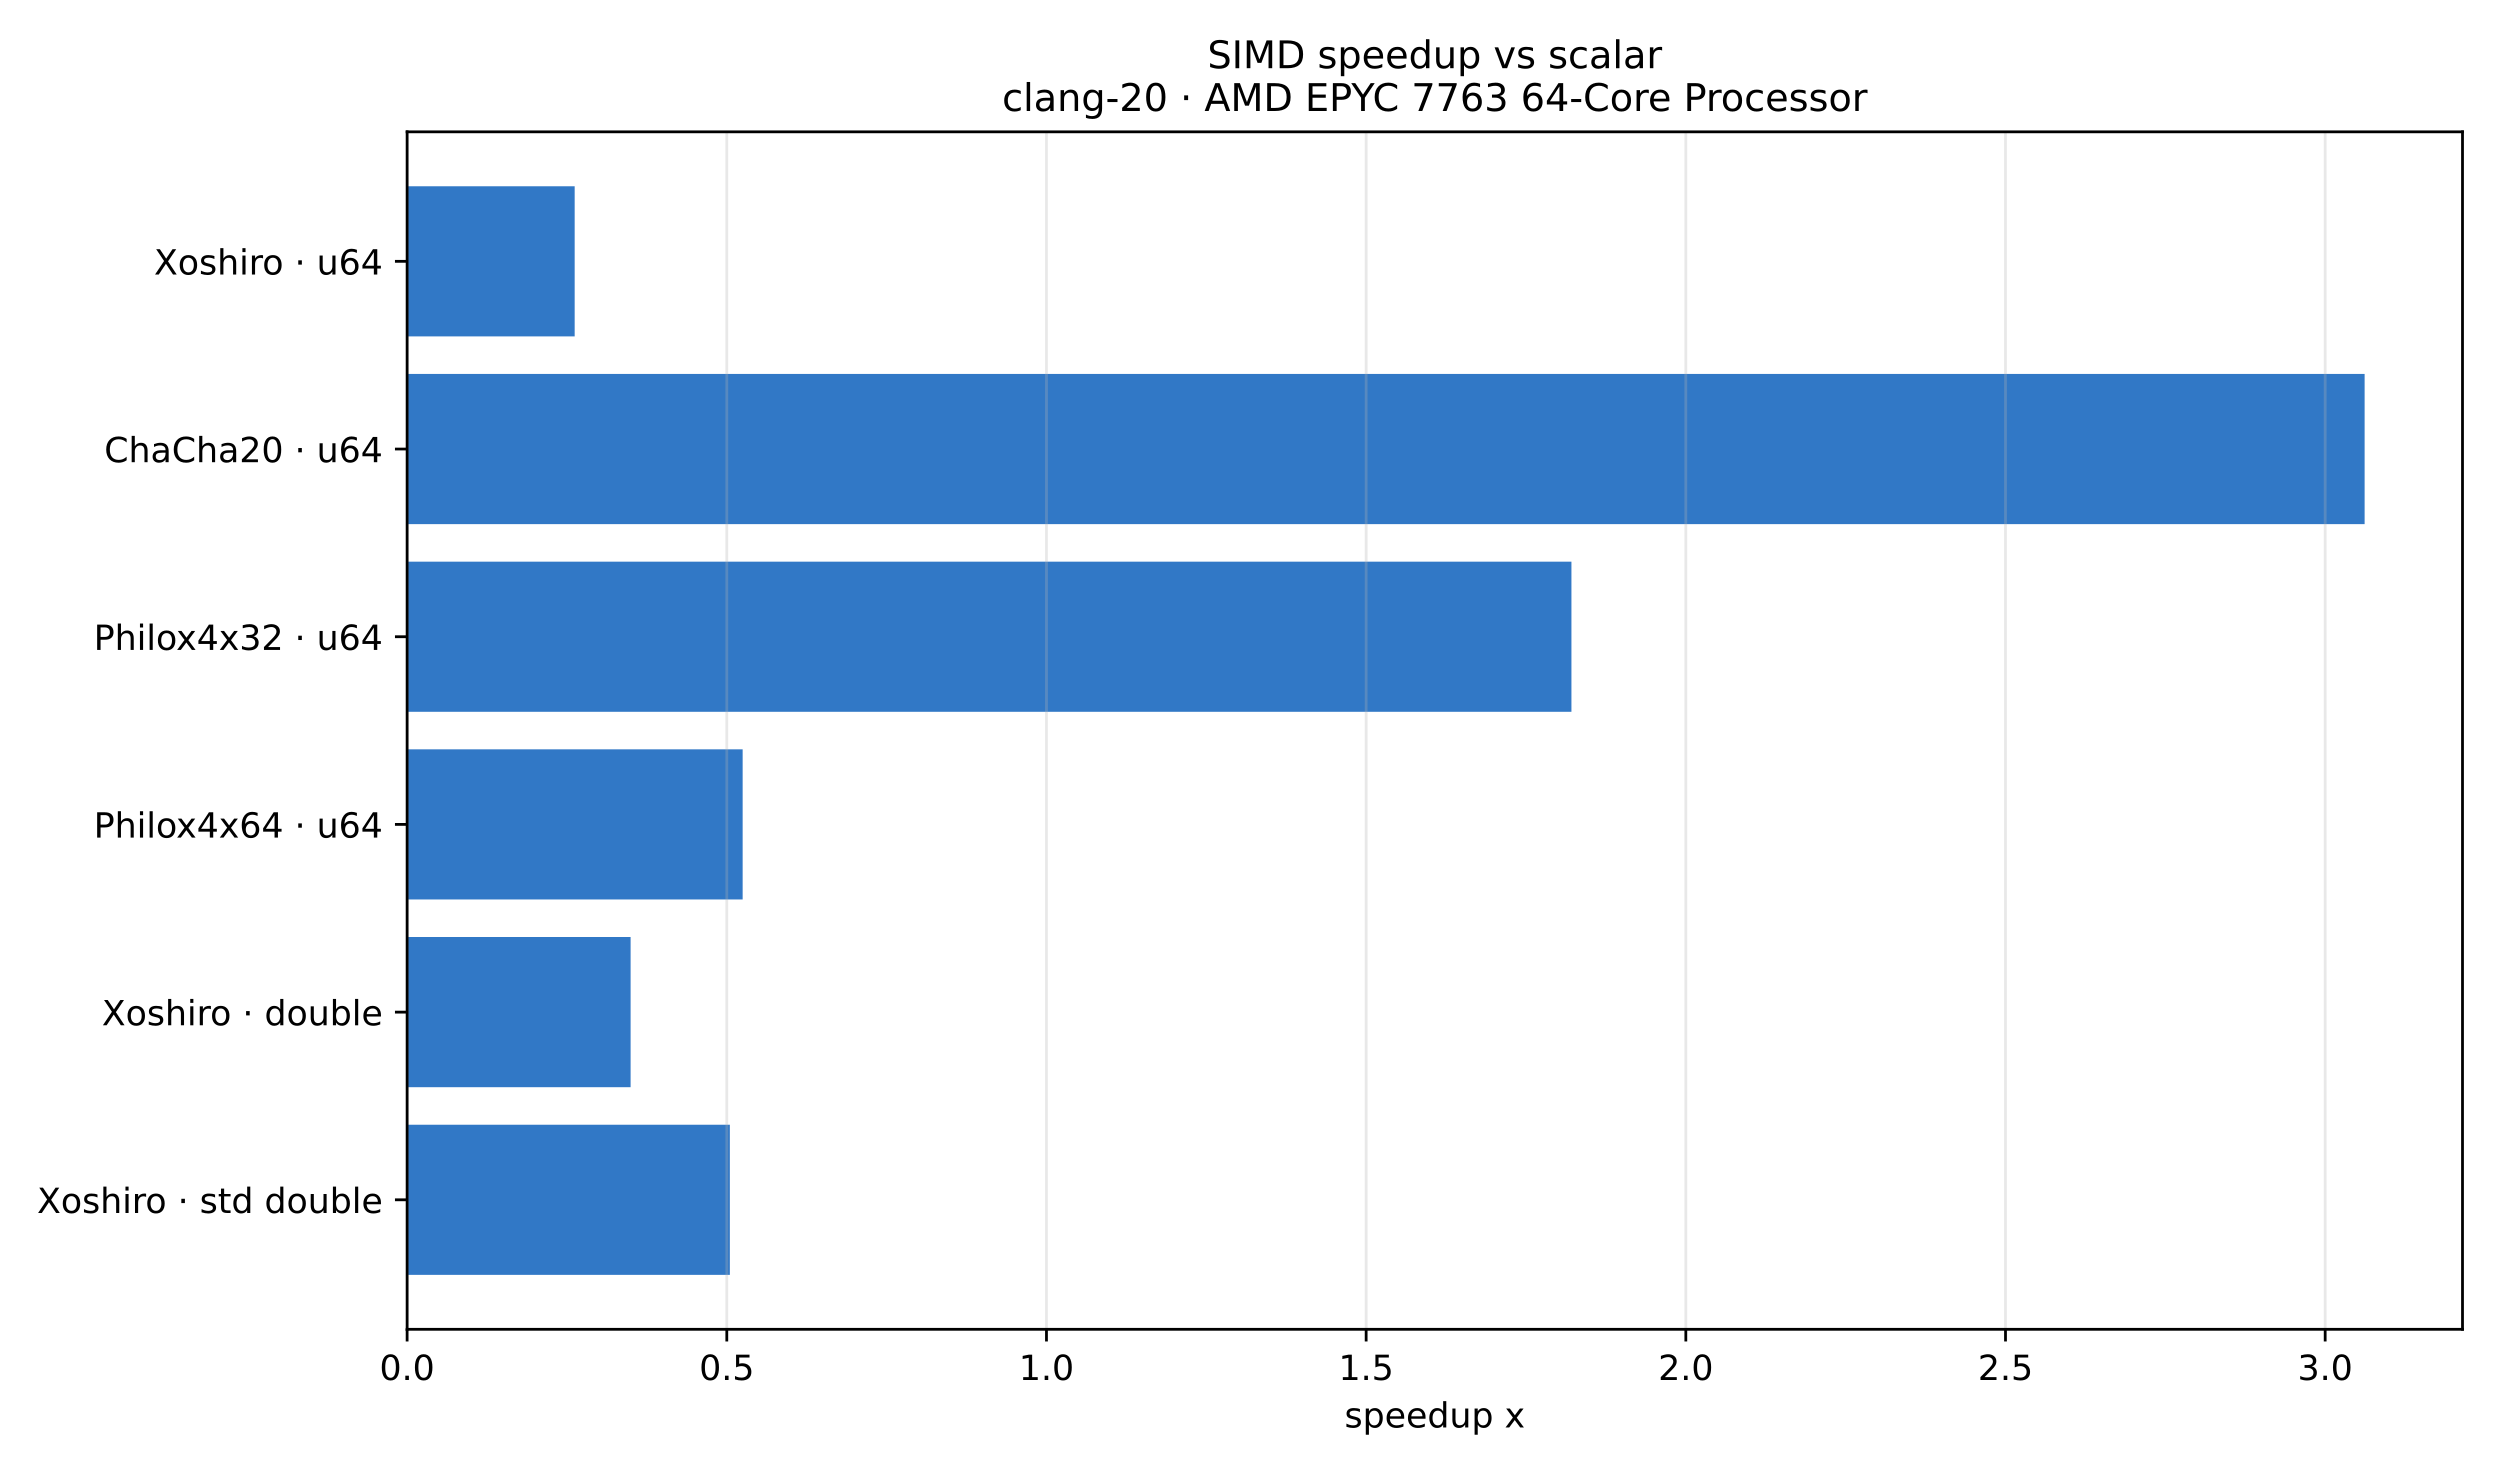
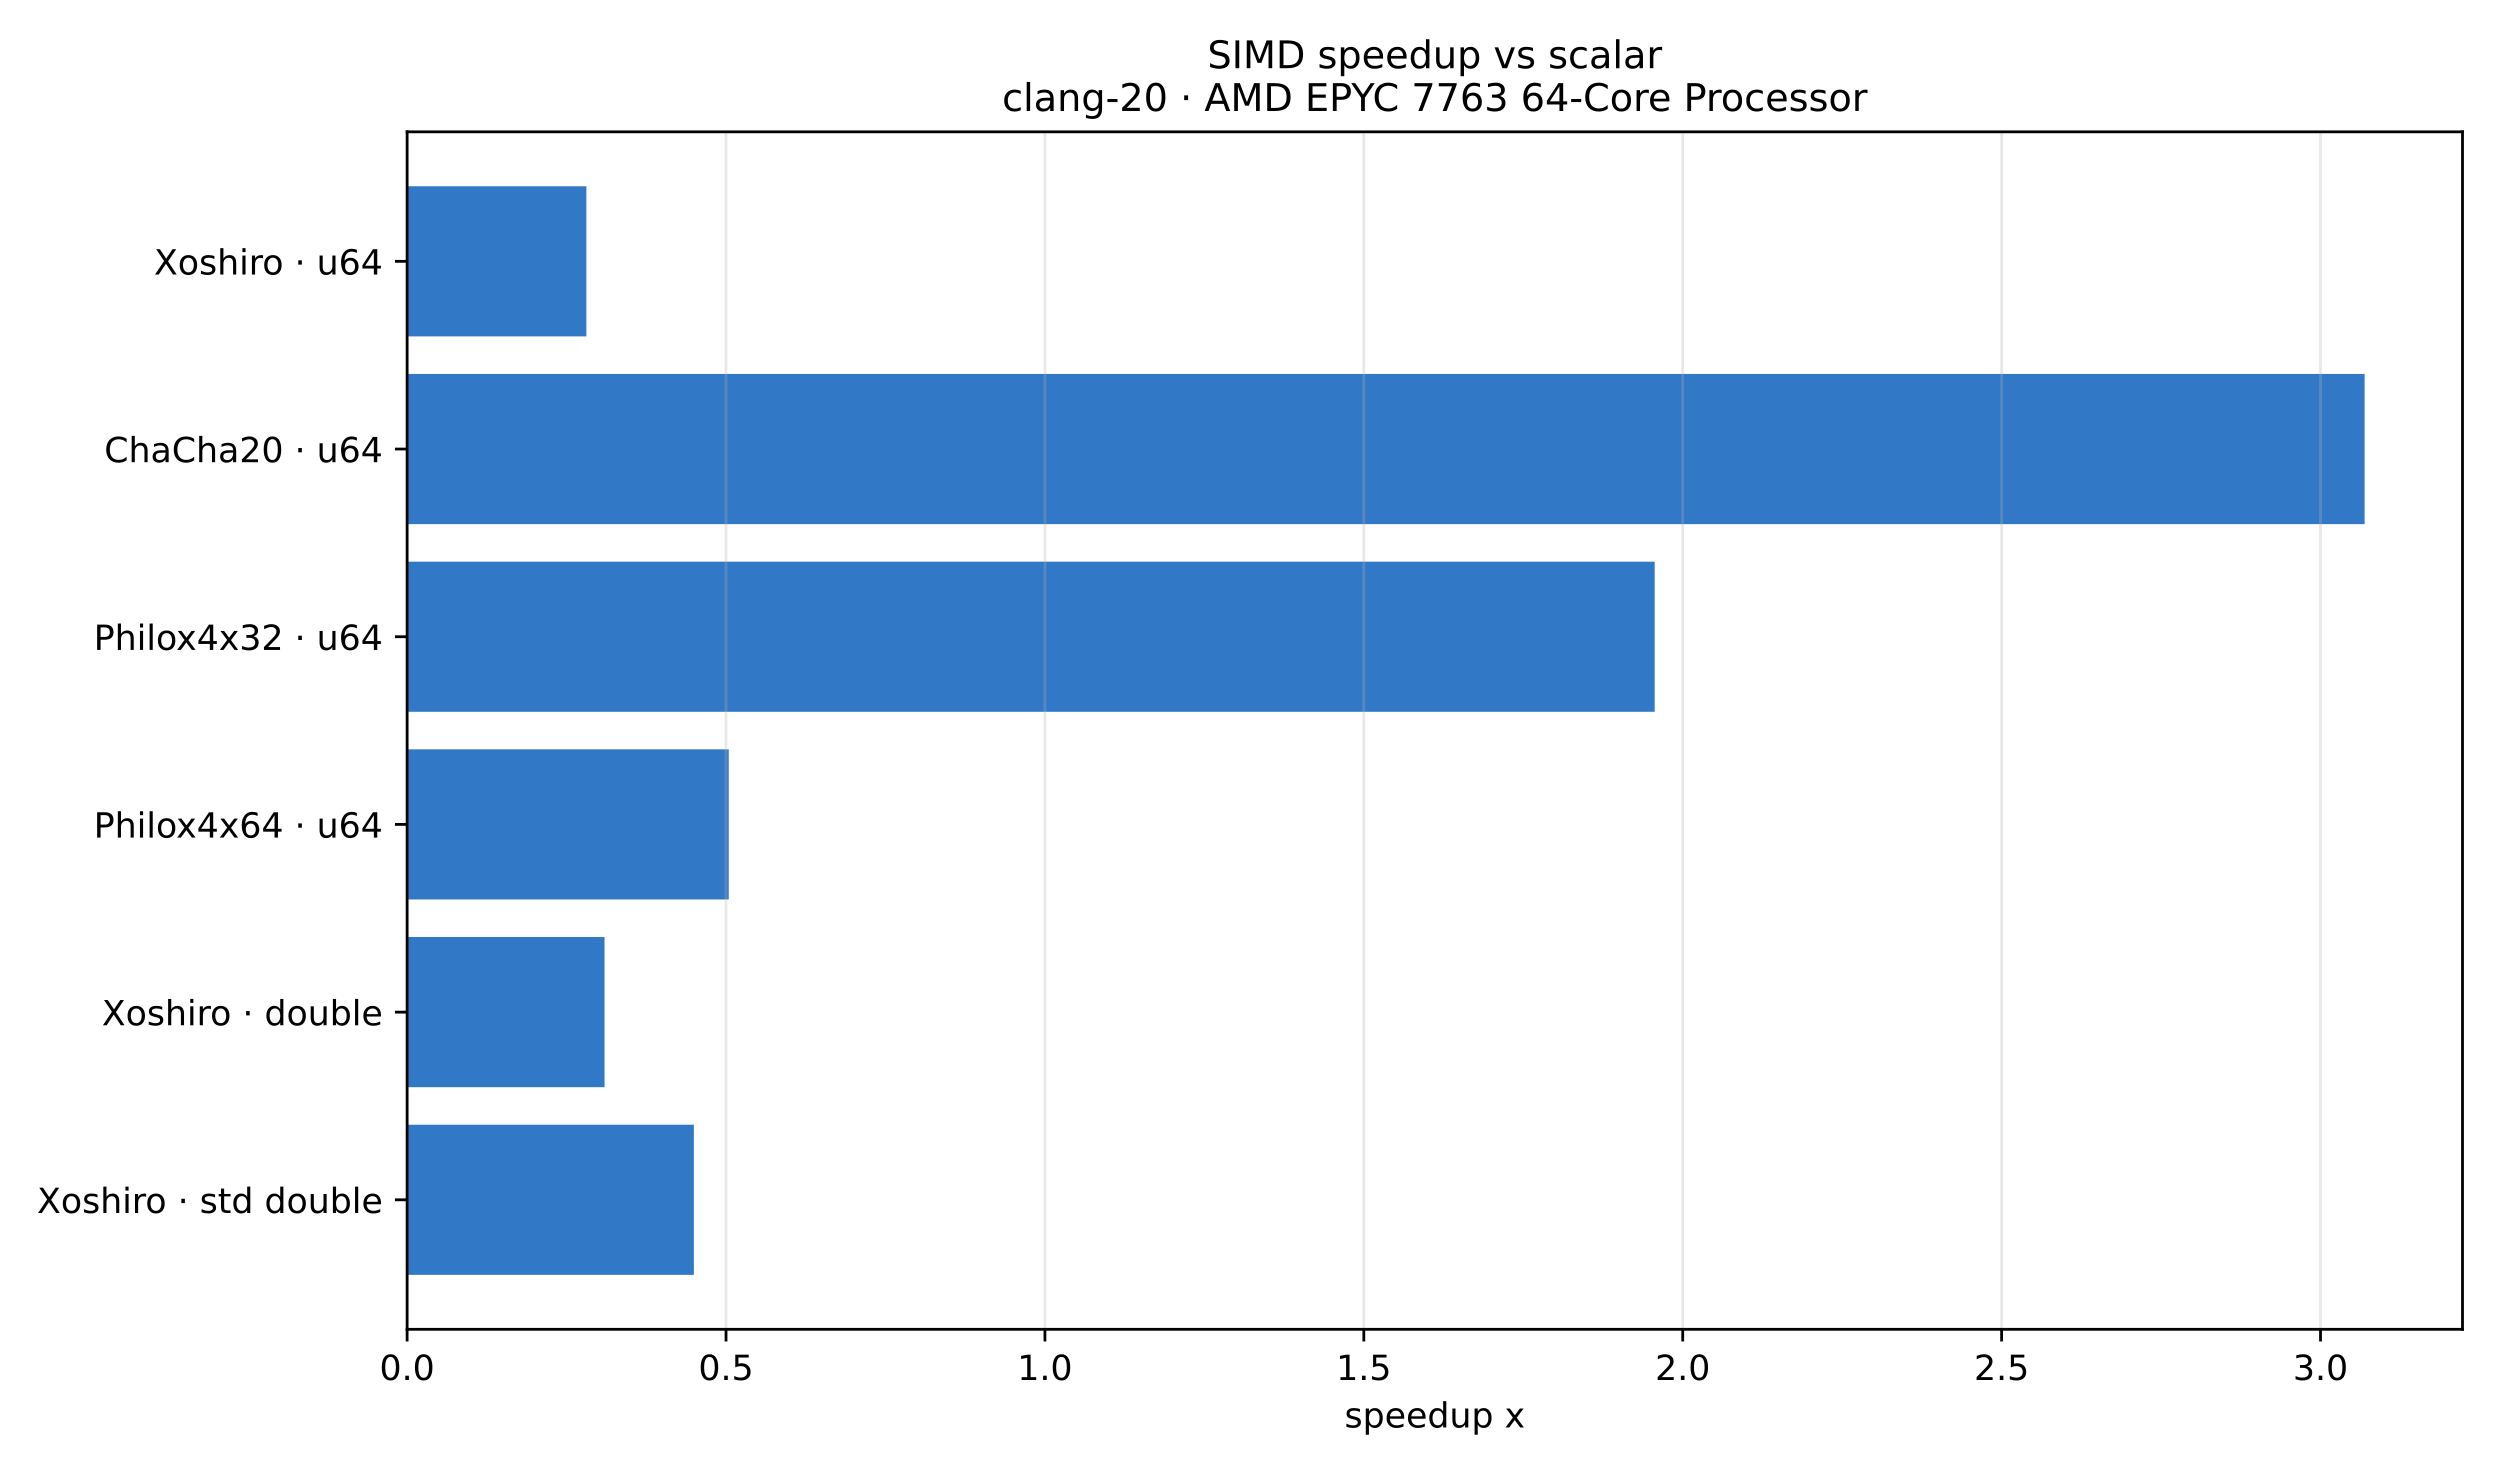
<svg xmlns="http://www.w3.org/2000/svg" xmlns:xlink="http://www.w3.org/1999/xlink" width="720pt" height="424.8pt" viewBox="0 0 720 424.8" version="1.1">
  <defs>
    <style type="text/css">*{stroke-linejoin: round; stroke-linecap: butt}</style>
  </defs>
  <g id="figure_1">
    <g id="patch_1">
      <path d="M 0 424.8  L 720 424.8  L 720 0  L 0 0  z " style="fill: #ffffff" />
    </g>
    <g id="axes_1">
      <g id="patch_2">
        <path d="M 117.25 382.84  L 709.2 382.84  L 709.2 37.968  L 117.25 37.968  z " style="fill: #ffffff" />
      </g>
      <g id="patch_3">
-         <path d="M 117.25 53.644  L 165.506 53.644  L 165.506 96.888  L 117.25 96.888  z " clip-path="url(#p2ad6f266e6)" style="fill: #3178c6" />
+         <path d="M 117.25 53.644  L 168.875 53.644  L 168.875 96.888  L 117.25 96.888  z " clip-path="url(#p53e9309864)" style="fill: #3178c6" />
      </g>
      <g id="patch_4">
-         <path d="M 117.25 107.699  L 681.012 107.699  L 681.012 150.943  L 117.25 150.943  z " clip-path="url(#p2ad6f266e6)" style="fill: #3178c6" />
+         <path d="M 117.25 107.699  L 681.012 107.699  L 681.012 150.943  L 117.25 150.943  z " clip-path="url(#p53e9309864)" style="fill: #3178c6" />
      </g>
      <g id="patch_5">
-         <path d="M 117.25 161.754  L 452.573 161.754  L 452.573 204.998  L 117.25 204.998  z " clip-path="url(#p2ad6f266e6)" style="fill: #3178c6" />
+         <path d="M 117.25 161.754  L 476.555 161.754  L 476.555 204.998  L 117.25 204.998  z " clip-path="url(#p53e9309864)" style="fill: #3178c6" />
      </g>
      <g id="patch_6">
-         <path d="M 117.25 215.81  L 213.884 215.81  L 213.884 259.054  L 117.25 259.054  z " clip-path="url(#p2ad6f266e6)" style="fill: #3178c6" />
+         <path d="M 117.25 215.81  L 209.879 215.81  L 209.879 259.054  L 117.25 259.054  z " clip-path="url(#p53e9309864)" style="fill: #3178c6" />
      </g>
      <g id="patch_7">
-         <path d="M 117.25 269.865  L 181.614 269.865  L 181.614 313.109  L 117.25 313.109  z " clip-path="url(#p2ad6f266e6)" style="fill: #3178c6" />
+         <path d="M 117.25 269.865  L 174.109 269.865  L 174.109 313.109  L 117.25 313.109  z " clip-path="url(#p53e9309864)" style="fill: #3178c6" />
      </g>
      <g id="patch_8">
-         <path d="M 117.25 323.92  L 210.195 323.92  L 210.195 367.164  L 117.25 367.164  z " clip-path="url(#p2ad6f266e6)" style="fill: #3178c6" />
+         <path d="M 117.25 323.92  L 199.832 323.92  L 199.832 367.164  L 117.25 367.164  z " clip-path="url(#p53e9309864)" style="fill: #3178c6" />
      </g>
      <g id="matplotlib.axis_1">
        <g id="xtick_1">
          <g id="line2d_1">
-             <path d="M 117.25 382.84  L 117.25 37.968  " clip-path="url(#p2ad6f266e6)" style="fill: none; stroke: #b0b0b0; stroke-opacity: 0.3; stroke-width: 0.8; stroke-linecap: square" />
+             <path d="M 117.25 382.84  L 117.25 37.968  " clip-path="url(#p53e9309864)" style="fill: none; stroke: #b0b0b0; stroke-opacity: 0.3; stroke-width: 0.8; stroke-linecap: square" />
          </g>
          <g id="line2d_2">
            <defs>
-               <path id="m7153a128e6" d="M 0 0  L 0 3.5  " style="stroke: #000000; stroke-width: 0.8" />
+               <path id="mae742edf0b" d="M 0 0  L 0 3.5  " style="stroke: #000000; stroke-width: 0.8" />
            </defs>
            <g>
-               <use xlink:href="#m7153a128e6" x="117.25" y="382.84" style="stroke: #000000; stroke-width: 0.8" />
+               <use xlink:href="#mae742edf0b" x="117.25" y="382.84" style="stroke: #000000; stroke-width: 0.8" />
            </g>
          </g>
          <g id="text_1">
            <g transform="translate(109.2984 397.4384) scale(0.1 -0.1)">
              <defs>
                <path id="DejaVuSans-30" d="M 2034 4250  Q 1547 4250 1301 3770  Q 1056 3291 1056 2328  Q 1056 1369 1301 889  Q 1547 409 2034 409  Q 2525 409 2770 889  Q 3016 1369 3016 2328  Q 3016 3291 2770 3770  Q 2525 4250 2034 4250  z M 2034 4750  Q 2819 4750 3233 4129  Q 3647 3509 3647 2328  Q 3647 1150 3233 529  Q 2819 -91 2034 -91  Q 1250 -91 836 529  Q 422 1150 422 2328  Q 422 3509 836 4129  Q 1250 4750 2034 4750  z " transform="scale(0.015625)" />
                <path id="DejaVuSans-2e" d="M 684 794  L 1344 794  L 1344 0  L 684 0  L 684 794  z " transform="scale(0.015625)" />
              </defs>
              <use xlink:href="#DejaVuSans-30" />
              <use xlink:href="#DejaVuSans-2e" transform="translate(63.62305 0)" />
              <use xlink:href="#DejaVuSans-30" transform="translate(95.41016 0)" />
            </g>
          </g>
        </g>
        <g id="xtick_2">
          <g id="line2d_3">
-             <path d="M 209.317 382.84  L 209.317 37.968  " clip-path="url(#p2ad6f266e6)" style="fill: none; stroke: #b0b0b0; stroke-opacity: 0.3; stroke-width: 0.8; stroke-linecap: square" />
+             <path d="M 209.093 382.84  L 209.093 37.968  " clip-path="url(#p53e9309864)" style="fill: none; stroke: #b0b0b0; stroke-opacity: 0.3; stroke-width: 0.8; stroke-linecap: square" />
          </g>
          <g id="line2d_4">
            <g>
-               <use xlink:href="#m7153a128e6" x="209.317" y="382.84" style="stroke: #000000; stroke-width: 0.8" />
+               <use xlink:href="#mae742edf0b" x="209.093" y="382.84" style="stroke: #000000; stroke-width: 0.8" />
            </g>
          </g>
          <g id="text_2">
-             <g transform="translate(201.365 397.4384) scale(0.1 -0.1)">
+             <g transform="translate(201.1417 397.4384) scale(0.1 -0.1)">
              <defs>
                <path id="DejaVuSans-35" d="M 691 4666  L 3169 4666  L 3169 4134  L 1269 4134  L 1269 2991  Q 1406 3038 1543 3061  Q 1681 3084 1819 3084  Q 2600 3084 3056 2656  Q 3513 2228 3513 1497  Q 3513 744 3044 326  Q 2575 -91 1722 -91  Q 1428 -91 1123 -41  Q 819 9 494 109  L 494 744  Q 775 591 1075 516  Q 1375 441 1709 441  Q 2250 441 2565 725  Q 2881 1009 2881 1497  Q 2881 1984 2565 2268  Q 2250 2553 1709 2553  Q 1456 2553 1204 2497  Q 953 2441 691 2322  L 691 4666  z " transform="scale(0.015625)" />
              </defs>
              <use xlink:href="#DejaVuSans-30" />
              <use xlink:href="#DejaVuSans-2e" transform="translate(63.62305 0)" />
              <use xlink:href="#DejaVuSans-35" transform="translate(95.41016 0)" />
            </g>
          </g>
        </g>
        <g id="xtick_3">
          <g id="line2d_5">
-             <path d="M 301.383 382.84  L 301.383 37.968  " clip-path="url(#p2ad6f266e6)" style="fill: none; stroke: #b0b0b0; stroke-opacity: 0.3; stroke-width: 0.8; stroke-linecap: square" />
+             <path d="M 300.937 382.84  L 300.937 37.968  " clip-path="url(#p53e9309864)" style="fill: none; stroke: #b0b0b0; stroke-opacity: 0.3; stroke-width: 0.8; stroke-linecap: square" />
          </g>
          <g id="line2d_6">
            <g>
-               <use xlink:href="#m7153a128e6" x="301.383" y="382.84" style="stroke: #000000; stroke-width: 0.8" />
+               <use xlink:href="#mae742edf0b" x="300.937" y="382.84" style="stroke: #000000; stroke-width: 0.8" />
            </g>
          </g>
          <g id="text_3">
-             <g transform="translate(293.4316 397.4384) scale(0.1 -0.1)">
+             <g transform="translate(292.985 397.4384) scale(0.1 -0.1)">
              <defs>
                <path id="DejaVuSans-31" d="M 794 531  L 1825 531  L 1825 4091  L 703 3866  L 703 4441  L 1819 4666  L 2450 4666  L 2450 531  L 3481 531  L 3481 0  L 794 0  L 794 531  z " transform="scale(0.015625)" />
              </defs>
              <use xlink:href="#DejaVuSans-31" />
              <use xlink:href="#DejaVuSans-2e" transform="translate(63.62305 0)" />
              <use xlink:href="#DejaVuSans-30" transform="translate(95.41016 0)" />
            </g>
          </g>
        </g>
        <g id="xtick_4">
          <g id="line2d_7">
-             <path d="M 393.45 382.84  L 393.45 37.968  " clip-path="url(#p2ad6f266e6)" style="fill: none; stroke: #b0b0b0; stroke-opacity: 0.3; stroke-width: 0.8; stroke-linecap: square" />
+             <path d="M 392.78 382.84  L 392.78 37.968  " clip-path="url(#p53e9309864)" style="fill: none; stroke: #b0b0b0; stroke-opacity: 0.3; stroke-width: 0.8; stroke-linecap: square" />
          </g>
          <g id="line2d_8">
            <g>
-               <use xlink:href="#m7153a128e6" x="393.45" y="382.84" style="stroke: #000000; stroke-width: 0.8" />
+               <use xlink:href="#mae742edf0b" x="392.78" y="382.84" style="stroke: #000000; stroke-width: 0.8" />
            </g>
          </g>
          <g id="text_4">
-             <g transform="translate(385.4982 397.4384) scale(0.1 -0.1)">
+             <g transform="translate(384.8283 397.4384) scale(0.1 -0.1)">
              <use xlink:href="#DejaVuSans-31" />
              <use xlink:href="#DejaVuSans-2e" transform="translate(63.62305 0)" />
              <use xlink:href="#DejaVuSans-35" transform="translate(95.41016 0)" />
            </g>
          </g>
        </g>
        <g id="xtick_5">
          <g id="line2d_9">
-             <path d="M 485.516 382.84  L 485.516 37.968  " clip-path="url(#p2ad6f266e6)" style="fill: none; stroke: #b0b0b0; stroke-opacity: 0.3; stroke-width: 0.8; stroke-linecap: square" />
+             <path d="M 484.623 382.84  L 484.623 37.968  " clip-path="url(#p53e9309864)" style="fill: none; stroke: #b0b0b0; stroke-opacity: 0.3; stroke-width: 0.8; stroke-linecap: square" />
          </g>
          <g id="line2d_10">
            <g>
-               <use xlink:href="#m7153a128e6" x="485.516" y="382.84" style="stroke: #000000; stroke-width: 0.8" />
+               <use xlink:href="#mae742edf0b" x="484.623" y="382.84" style="stroke: #000000; stroke-width: 0.8" />
            </g>
          </g>
          <g id="text_5">
-             <g transform="translate(477.5648 397.4384) scale(0.1 -0.1)">
+             <g transform="translate(476.6716 397.4384) scale(0.1 -0.1)">
              <defs>
                <path id="DejaVuSans-32" d="M 1228 531  L 3431 531  L 3431 0  L 469 0  L 469 531  Q 828 903 1448 1529  Q 2069 2156 2228 2338  Q 2531 2678 2651 2914  Q 2772 3150 2772 3378  Q 2772 3750 2511 3984  Q 2250 4219 1831 4219  Q 1534 4219 1204 4116  Q 875 4013 500 3803  L 500 4441  Q 881 4594 1212 4672  Q 1544 4750 1819 4750  Q 2544 4750 2975 4387  Q 3406 4025 3406 3419  Q 3406 3131 3298 2873  Q 3191 2616 2906 2266  Q 2828 2175 2409 1742  Q 1991 1309 1228 531  z " transform="scale(0.015625)" />
              </defs>
              <use xlink:href="#DejaVuSans-32" />
              <use xlink:href="#DejaVuSans-2e" transform="translate(63.62305 0)" />
              <use xlink:href="#DejaVuSans-30" transform="translate(95.41016 0)" />
            </g>
          </g>
        </g>
        <g id="xtick_6">
          <g id="line2d_11">
-             <path d="M 577.583 382.84  L 577.583 37.968  " clip-path="url(#p2ad6f266e6)" style="fill: none; stroke: #b0b0b0; stroke-opacity: 0.3; stroke-width: 0.8; stroke-linecap: square" />
+             <path d="M 576.466 382.84  L 576.466 37.968  " clip-path="url(#p53e9309864)" style="fill: none; stroke: #b0b0b0; stroke-opacity: 0.3; stroke-width: 0.8; stroke-linecap: square" />
          </g>
          <g id="line2d_12">
            <g>
-               <use xlink:href="#m7153a128e6" x="577.583" y="382.84" style="stroke: #000000; stroke-width: 0.8" />
+               <use xlink:href="#mae742edf0b" x="576.466" y="382.84" style="stroke: #000000; stroke-width: 0.8" />
            </g>
          </g>
          <g id="text_6">
-             <g transform="translate(569.6314 397.4384) scale(0.1 -0.1)">
+             <g transform="translate(568.5149 397.4384) scale(0.1 -0.1)">
              <use xlink:href="#DejaVuSans-32" />
              <use xlink:href="#DejaVuSans-2e" transform="translate(63.62305 0)" />
              <use xlink:href="#DejaVuSans-35" transform="translate(95.41016 0)" />
            </g>
          </g>
        </g>
        <g id="xtick_7">
          <g id="line2d_13">
-             <path d="M 669.65 382.84  L 669.65 37.968  " clip-path="url(#p2ad6f266e6)" style="fill: none; stroke: #b0b0b0; stroke-opacity: 0.3; stroke-width: 0.8; stroke-linecap: square" />
+             <path d="M 668.31 382.84  L 668.31 37.968  " clip-path="url(#p53e9309864)" style="fill: none; stroke: #b0b0b0; stroke-opacity: 0.3; stroke-width: 0.8; stroke-linecap: square" />
          </g>
          <g id="line2d_14">
            <g>
-               <use xlink:href="#m7153a128e6" x="669.65" y="382.84" style="stroke: #000000; stroke-width: 0.8" />
+               <use xlink:href="#mae742edf0b" x="668.31" y="382.84" style="stroke: #000000; stroke-width: 0.8" />
            </g>
          </g>
          <g id="text_7">
-             <g transform="translate(661.6979 397.4384) scale(0.1 -0.1)">
+             <g transform="translate(660.3581 397.4384) scale(0.1 -0.1)">
              <defs>
                <path id="DejaVuSans-33" d="M 2597 2516  Q 3050 2419 3304 2112  Q 3559 1806 3559 1356  Q 3559 666 3084 287  Q 2609 -91 1734 -91  Q 1441 -91 1130 -33  Q 819 25 488 141  L 488 750  Q 750 597 1062 519  Q 1375 441 1716 441  Q 2309 441 2620 675  Q 2931 909 2931 1356  Q 2931 1769 2642 2001  Q 2353 2234 1838 2234  L 1294 2234  L 1294 2753  L 1863 2753  Q 2328 2753 2575 2939  Q 2822 3125 2822 3475  Q 2822 3834 2567 4026  Q 2313 4219 1838 4219  Q 1578 4219 1281 4162  Q 984 4106 628 3988  L 628 4550  Q 988 4650 1302 4700  Q 1616 4750 1894 4750  Q 2613 4750 3031 4423  Q 3450 4097 3450 3541  Q 3450 3153 3228 2886  Q 3006 2619 2597 2516  z " transform="scale(0.015625)" />
              </defs>
              <use xlink:href="#DejaVuSans-33" />
              <use xlink:href="#DejaVuSans-2e" transform="translate(63.62305 0)" />
              <use xlink:href="#DejaVuSans-30" transform="translate(95.41016 0)" />
            </g>
          </g>
        </g>
        <g id="text_8">
          <g transform="translate(387.2273 411.1166) scale(0.1 -0.1)">
            <defs>
              <path id="DejaVuSans-73" d="M 2834 3397  L 2834 2853  Q 2591 2978 2328 3040  Q 2066 3103 1784 3103  Q 1356 3103 1142 2972  Q 928 2841 928 2578  Q 928 2378 1081 2264  Q 1234 2150 1697 2047  L 1894 2003  Q 2506 1872 2764 1633  Q 3022 1394 3022 966  Q 3022 478 2636 193  Q 2250 -91 1575 -91  Q 1294 -91 989 -36  Q 684 19 347 128  L 347 722  Q 666 556 975 473  Q 1284 391 1588 391  Q 1994 391 2212 530  Q 2431 669 2431 922  Q 2431 1156 2273 1281  Q 2116 1406 1581 1522  L 1381 1569  Q 847 1681 609 1914  Q 372 2147 372 2553  Q 372 3047 722 3315  Q 1072 3584 1716 3584  Q 2034 3584 2315 3537  Q 2597 3491 2834 3397  z " transform="scale(0.015625)" />
              <path id="DejaVuSans-70" d="M 1159 525  L 1159 -1331  L 581 -1331  L 581 3500  L 1159 3500  L 1159 2969  Q 1341 3281 1617 3432  Q 1894 3584 2278 3584  Q 2916 3584 3314 3078  Q 3713 2572 3713 1747  Q 3713 922 3314 415  Q 2916 -91 2278 -91  Q 1894 -91 1617 61  Q 1341 213 1159 525  z M 3116 1747  Q 3116 2381 2855 2742  Q 2594 3103 2138 3103  Q 1681 3103 1420 2742  Q 1159 2381 1159 1747  Q 1159 1113 1420 752  Q 1681 391 2138 391  Q 2594 391 2855 752  Q 3116 1113 3116 1747  z " transform="scale(0.015625)" />
              <path id="DejaVuSans-65" d="M 3597 1894  L 3597 1613  L 953 1613  Q 991 1019 1311 708  Q 1631 397 2203 397  Q 2534 397 2845 478  Q 3156 559 3463 722  L 3463 178  Q 3153 47 2828 -22  Q 2503 -91 2169 -91  Q 1331 -91 842 396  Q 353 884 353 1716  Q 353 2575 817 3079  Q 1281 3584 2069 3584  Q 2775 3584 3186 3129  Q 3597 2675 3597 1894  z M 3022 2063  Q 3016 2534 2758 2815  Q 2500 3097 2075 3097  Q 1594 3097 1305 2825  Q 1016 2553 972 2059  L 3022 2063  z " transform="scale(0.015625)" />
              <path id="DejaVuSans-64" d="M 2906 2969  L 2906 4863  L 3481 4863  L 3481 0  L 2906 0  L 2906 525  Q 2725 213 2448 61  Q 2172 -91 1784 -91  Q 1150 -91 751 415  Q 353 922 353 1747  Q 353 2572 751 3078  Q 1150 3584 1784 3584  Q 2172 3584 2448 3432  Q 2725 3281 2906 2969  z M 947 1747  Q 947 1113 1208 752  Q 1469 391 1925 391  Q 2381 391 2643 752  Q 2906 1113 2906 1747  Q 2906 2381 2643 2742  Q 2381 3103 1925 3103  Q 1469 3103 1208 2742  Q 947 2381 947 1747  z " transform="scale(0.015625)" />
              <path id="DejaVuSans-75" d="M 544 1381  L 544 3500  L 1119 3500  L 1119 1403  Q 1119 906 1312 657  Q 1506 409 1894 409  Q 2359 409 2629 706  Q 2900 1003 2900 1516  L 2900 3500  L 3475 3500  L 3475 0  L 2900 0  L 2900 538  Q 2691 219 2414 64  Q 2138 -91 1772 -91  Q 1169 -91 856 284  Q 544 659 544 1381  z M 1991 3584  L 1991 3584  z " transform="scale(0.015625)" />
              <path id="DejaVuSans-20" transform="scale(0.015625)" />
              <path id="DejaVuSans-78" d="M 3513 3500  L 2247 1797  L 3578 0  L 2900 0  L 1881 1375  L 863 0  L 184 0  L 1544 1831  L 300 3500  L 978 3500  L 1906 2253  L 2834 3500  L 3513 3500  z " transform="scale(0.015625)" />
            </defs>
            <use xlink:href="#DejaVuSans-73" />
            <use xlink:href="#DejaVuSans-70" transform="translate(52.09961 0)" />
            <use xlink:href="#DejaVuSans-65" transform="translate(115.5762 0)" />
            <use xlink:href="#DejaVuSans-65" transform="translate(177.0996 0)" />
            <use xlink:href="#DejaVuSans-64" transform="translate(238.623 0)" />
            <use xlink:href="#DejaVuSans-75" transform="translate(302.0996 0)" />
            <use xlink:href="#DejaVuSans-70" transform="translate(365.4785 0)" />
            <use xlink:href="#DejaVuSans-20" transform="translate(428.9551 0)" />
            <use xlink:href="#DejaVuSans-78" transform="translate(460.7422 0)" />
          </g>
        </g>
      </g>
      <g id="matplotlib.axis_2">
        <g id="ytick_1">
          <g id="line2d_15">
            <defs>
-               <path id="mfa19d59ecd" d="M 0 0  L -3.5 0  " style="stroke: #000000; stroke-width: 0.8" />
+               <path id="mf12b4e95fb" d="M 0 0  L -3.5 0  " style="stroke: #000000; stroke-width: 0.8" />
            </defs>
            <g>
-               <use xlink:href="#mfa19d59ecd" x="117.25" y="75.266" style="stroke: #000000; stroke-width: 0.8" />
+               <use xlink:href="#mf12b4e95fb" x="117.25" y="75.266" style="stroke: #000000; stroke-width: 0.8" />
            </g>
          </g>
          <g id="text_9">
            <g transform="translate(44.35469 79.06529) scale(0.1 -0.1)">
              <defs>
                <path id="DejaVuSans-58" d="M 403 4666  L 1081 4666  L 2241 2931  L 3406 4666  L 4084 4666  L 2584 2425  L 4184 0  L 3506 0  L 2194 1984  L 872 0  L 191 0  L 1856 2491  L 403 4666  z " transform="scale(0.015625)" />
                <path id="DejaVuSans-6f" d="M 1959 3097  Q 1497 3097 1228 2736  Q 959 2375 959 1747  Q 959 1119 1226 758  Q 1494 397 1959 397  Q 2419 397 2687 759  Q 2956 1122 2956 1747  Q 2956 2369 2687 2733  Q 2419 3097 1959 3097  z M 1959 3584  Q 2709 3584 3137 3096  Q 3566 2609 3566 1747  Q 3566 888 3137 398  Q 2709 -91 1959 -91  Q 1206 -91 779 398  Q 353 888 353 1747  Q 353 2609 779 3096  Q 1206 3584 1959 3584  z " transform="scale(0.015625)" />
                <path id="DejaVuSans-68" d="M 3513 2113  L 3513 0  L 2938 0  L 2938 2094  Q 2938 2591 2744 2837  Q 2550 3084 2163 3084  Q 1697 3084 1428 2787  Q 1159 2491 1159 1978  L 1159 0  L 581 0  L 581 4863  L 1159 4863  L 1159 2956  Q 1366 3272 1645 3428  Q 1925 3584 2291 3584  Q 2894 3584 3203 3211  Q 3513 2838 3513 2113  z " transform="scale(0.015625)" />
                <path id="DejaVuSans-69" d="M 603 3500  L 1178 3500  L 1178 0  L 603 0  L 603 3500  z M 603 4863  L 1178 4863  L 1178 4134  L 603 4134  L 603 4863  z " transform="scale(0.015625)" />
                <path id="DejaVuSans-72" d="M 2631 2963  Q 2534 3019 2420 3045  Q 2306 3072 2169 3072  Q 1681 3072 1420 2755  Q 1159 2438 1159 1844  L 1159 0  L 581 0  L 581 3500  L 1159 3500  L 1159 2956  Q 1341 3275 1631 3429  Q 1922 3584 2338 3584  Q 2397 3584 2469 3576  Q 2541 3569 2628 3553  L 2631 2963  z " transform="scale(0.015625)" />
                <path id="DejaVuSans-b7" d="M 684 2619  L 1344 2619  L 1344 1825  L 684 1825  L 684 2619  z " transform="scale(0.015625)" />
                <path id="DejaVuSans-36" d="M 2113 2584  Q 1688 2584 1439 2293  Q 1191 2003 1191 1497  Q 1191 994 1439 701  Q 1688 409 2113 409  Q 2538 409 2786 701  Q 3034 994 3034 1497  Q 3034 2003 2786 2293  Q 2538 2584 2113 2584  z M 3366 4563  L 3366 3988  Q 3128 4100 2886 4159  Q 2644 4219 2406 4219  Q 1781 4219 1451 3797  Q 1122 3375 1075 2522  Q 1259 2794 1537 2939  Q 1816 3084 2150 3084  Q 2853 3084 3261 2657  Q 3669 2231 3669 1497  Q 3669 778 3244 343  Q 2819 -91 2113 -91  Q 1303 -91 875 529  Q 447 1150 447 2328  Q 447 3434 972 4092  Q 1497 4750 2381 4750  Q 2619 4750 2861 4703  Q 3103 4656 3366 4563  z " transform="scale(0.015625)" />
                <path id="DejaVuSans-34" d="M 2419 4116  L 825 1625  L 2419 1625  L 2419 4116  z M 2253 4666  L 3047 4666  L 3047 1625  L 3713 1625  L 3713 1100  L 3047 1100  L 3047 0  L 2419 0  L 2419 1100  L 313 1100  L 313 1709  L 2253 4666  z " transform="scale(0.015625)" />
              </defs>
              <use xlink:href="#DejaVuSans-58" />
              <use xlink:href="#DejaVuSans-6f" transform="translate(68.50586 0)" />
              <use xlink:href="#DejaVuSans-73" transform="translate(129.6875 0)" />
              <use xlink:href="#DejaVuSans-68" transform="translate(181.7871 0)" />
              <use xlink:href="#DejaVuSans-69" transform="translate(245.166 0)" />
              <use xlink:href="#DejaVuSans-72" transform="translate(272.9492 0)" />
              <use xlink:href="#DejaVuSans-6f" transform="translate(311.8125 0)" />
              <use xlink:href="#DejaVuSans-20" transform="translate(372.9941 0)" />
              <use xlink:href="#DejaVuSans-b7" transform="translate(404.7812 0)" />
              <use xlink:href="#DejaVuSans-20" transform="translate(436.5684 0)" />
              <use xlink:href="#DejaVuSans-75" transform="translate(468.3555 0)" />
              <use xlink:href="#DejaVuSans-36" transform="translate(531.7344 0)" />
              <use xlink:href="#DejaVuSans-34" transform="translate(595.3574 0)" />
            </g>
          </g>
        </g>
        <g id="ytick_2">
          <g id="line2d_16">
            <g>
-               <use xlink:href="#mfa19d59ecd" x="117.25" y="129.321" style="stroke: #000000; stroke-width: 0.8" />
+               <use xlink:href="#mf12b4e95fb" x="117.25" y="129.321" style="stroke: #000000; stroke-width: 0.8" />
            </g>
          </g>
          <g id="text_10">
            <g transform="translate(30.03125 133.1205) scale(0.1 -0.1)">
              <defs>
                <path id="DejaVuSans-43" d="M 4122 4306  L 4122 3641  Q 3803 3938 3442 4084  Q 3081 4231 2675 4231  Q 1875 4231 1450 3742  Q 1025 3253 1025 2328  Q 1025 1406 1450 917  Q 1875 428 2675 428  Q 3081 428 3442 575  Q 3803 722 4122 1019  L 4122 359  Q 3791 134 3420 21  Q 3050 -91 2638 -91  Q 1578 -91 968 557  Q 359 1206 359 2328  Q 359 3453 968 4101  Q 1578 4750 2638 4750  Q 3056 4750 3426 4639  Q 3797 4528 4122 4306  z " transform="scale(0.015625)" />
                <path id="DejaVuSans-61" d="M 2194 1759  Q 1497 1759 1228 1600  Q 959 1441 959 1056  Q 959 750 1161 570  Q 1363 391 1709 391  Q 2188 391 2477 730  Q 2766 1069 2766 1631  L 2766 1759  L 2194 1759  z M 3341 1997  L 3341 0  L 2766 0  L 2766 531  Q 2569 213 2275 61  Q 1981 -91 1556 -91  Q 1019 -91 701 211  Q 384 513 384 1019  Q 384 1609 779 1909  Q 1175 2209 1959 2209  L 2766 2209  L 2766 2266  Q 2766 2663 2505 2880  Q 2244 3097 1772 3097  Q 1472 3097 1187 3025  Q 903 2953 641 2809  L 641 3341  Q 956 3463 1253 3523  Q 1550 3584 1831 3584  Q 2591 3584 2966 3190  Q 3341 2797 3341 1997  z " transform="scale(0.015625)" />
              </defs>
              <use xlink:href="#DejaVuSans-43" />
              <use xlink:href="#DejaVuSans-68" transform="translate(69.82422 0)" />
              <use xlink:href="#DejaVuSans-61" transform="translate(133.2031 0)" />
              <use xlink:href="#DejaVuSans-43" transform="translate(194.4824 0)" />
              <use xlink:href="#DejaVuSans-68" transform="translate(264.3066 0)" />
              <use xlink:href="#DejaVuSans-61" transform="translate(327.6855 0)" />
              <use xlink:href="#DejaVuSans-32" transform="translate(388.9648 0)" />
              <use xlink:href="#DejaVuSans-30" transform="translate(452.5879 0)" />
              <use xlink:href="#DejaVuSans-20" transform="translate(516.2109 0)" />
              <use xlink:href="#DejaVuSans-b7" transform="translate(547.998 0)" />
              <use xlink:href="#DejaVuSans-20" transform="translate(579.7852 0)" />
              <use xlink:href="#DejaVuSans-75" transform="translate(611.5723 0)" />
              <use xlink:href="#DejaVuSans-36" transform="translate(674.9512 0)" />
              <use xlink:href="#DejaVuSans-34" transform="translate(738.5742 0)" />
            </g>
          </g>
        </g>
        <g id="ytick_3">
          <g id="line2d_17">
            <g>
-               <use xlink:href="#mfa19d59ecd" x="117.25" y="183.376" style="stroke: #000000; stroke-width: 0.8" />
+               <use xlink:href="#mf12b4e95fb" x="117.25" y="183.376" style="stroke: #000000; stroke-width: 0.8" />
            </g>
          </g>
          <g id="text_11">
            <g transform="translate(26.99844 187.1756) scale(0.1 -0.1)">
              <defs>
                <path id="DejaVuSans-50" d="M 1259 4147  L 1259 2394  L 2053 2394  Q 2494 2394 2734 2622  Q 2975 2850 2975 3272  Q 2975 3691 2734 3919  Q 2494 4147 2053 4147  L 1259 4147  z M 628 4666  L 2053 4666  Q 2838 4666 3239 4311  Q 3641 3956 3641 3272  Q 3641 2581 3239 2228  Q 2838 1875 2053 1875  L 1259 1875  L 1259 0  L 628 0  L 628 4666  z " transform="scale(0.015625)" />
                <path id="DejaVuSans-6c" d="M 603 4863  L 1178 4863  L 1178 0  L 603 0  L 603 4863  z " transform="scale(0.015625)" />
              </defs>
              <use xlink:href="#DejaVuSans-50" />
              <use xlink:href="#DejaVuSans-68" transform="translate(60.30273 0)" />
              <use xlink:href="#DejaVuSans-69" transform="translate(123.6816 0)" />
              <use xlink:href="#DejaVuSans-6c" transform="translate(151.4648 0)" />
              <use xlink:href="#DejaVuSans-6f" transform="translate(179.248 0)" />
              <use xlink:href="#DejaVuSans-78" transform="translate(237.3047 0)" />
              <use xlink:href="#DejaVuSans-34" transform="translate(296.4844 0)" />
              <use xlink:href="#DejaVuSans-78" transform="translate(360.1074 0)" />
              <use xlink:href="#DejaVuSans-33" transform="translate(419.2871 0)" />
              <use xlink:href="#DejaVuSans-32" transform="translate(482.9102 0)" />
              <use xlink:href="#DejaVuSans-20" transform="translate(546.5332 0)" />
              <use xlink:href="#DejaVuSans-b7" transform="translate(578.3203 0)" />
              <use xlink:href="#DejaVuSans-20" transform="translate(610.1074 0)" />
              <use xlink:href="#DejaVuSans-75" transform="translate(641.8945 0)" />
              <use xlink:href="#DejaVuSans-36" transform="translate(705.2734 0)" />
              <use xlink:href="#DejaVuSans-34" transform="translate(768.8965 0)" />
            </g>
          </g>
        </g>
        <g id="ytick_4">
          <g id="line2d_18">
            <g>
-               <use xlink:href="#mfa19d59ecd" x="117.25" y="237.432" style="stroke: #000000; stroke-width: 0.8" />
+               <use xlink:href="#mf12b4e95fb" x="117.25" y="237.432" style="stroke: #000000; stroke-width: 0.8" />
            </g>
          </g>
          <g id="text_12">
            <g transform="translate(26.99844 241.2308) scale(0.1 -0.1)">
              <use xlink:href="#DejaVuSans-50" />
              <use xlink:href="#DejaVuSans-68" transform="translate(60.30273 0)" />
              <use xlink:href="#DejaVuSans-69" transform="translate(123.6816 0)" />
              <use xlink:href="#DejaVuSans-6c" transform="translate(151.4648 0)" />
              <use xlink:href="#DejaVuSans-6f" transform="translate(179.248 0)" />
              <use xlink:href="#DejaVuSans-78" transform="translate(237.3047 0)" />
              <use xlink:href="#DejaVuSans-34" transform="translate(296.4844 0)" />
              <use xlink:href="#DejaVuSans-78" transform="translate(360.1074 0)" />
              <use xlink:href="#DejaVuSans-36" transform="translate(419.2871 0)" />
              <use xlink:href="#DejaVuSans-34" transform="translate(482.9102 0)" />
              <use xlink:href="#DejaVuSans-20" transform="translate(546.5332 0)" />
              <use xlink:href="#DejaVuSans-b7" transform="translate(578.3203 0)" />
              <use xlink:href="#DejaVuSans-20" transform="translate(610.1074 0)" />
              <use xlink:href="#DejaVuSans-75" transform="translate(641.8945 0)" />
              <use xlink:href="#DejaVuSans-36" transform="translate(705.2734 0)" />
              <use xlink:href="#DejaVuSans-34" transform="translate(768.8965 0)" />
            </g>
          </g>
        </g>
        <g id="ytick_5">
          <g id="line2d_19">
            <g>
-               <use xlink:href="#mfa19d59ecd" x="117.25" y="291.487" style="stroke: #000000; stroke-width: 0.8" />
+               <use xlink:href="#mf12b4e95fb" x="117.25" y="291.487" style="stroke: #000000; stroke-width: 0.8" />
            </g>
          </g>
          <g id="text_13">
            <g transform="translate(29.33281 295.286) scale(0.1 -0.1)">
              <defs>
                <path id="DejaVuSans-62" d="M 3116 1747  Q 3116 2381 2855 2742  Q 2594 3103 2138 3103  Q 1681 3103 1420 2742  Q 1159 2381 1159 1747  Q 1159 1113 1420 752  Q 1681 391 2138 391  Q 2594 391 2855 752  Q 3116 1113 3116 1747  z M 1159 2969  Q 1341 3281 1617 3432  Q 1894 3584 2278 3584  Q 2916 3584 3314 3078  Q 3713 2572 3713 1747  Q 3713 922 3314 415  Q 2916 -91 2278 -91  Q 1894 -91 1617 61  Q 1341 213 1159 525  L 1159 0  L 581 0  L 581 4863  L 1159 4863  L 1159 2969  z " transform="scale(0.015625)" />
              </defs>
              <use xlink:href="#DejaVuSans-58" />
              <use xlink:href="#DejaVuSans-6f" transform="translate(68.50586 0)" />
              <use xlink:href="#DejaVuSans-73" transform="translate(129.6875 0)" />
              <use xlink:href="#DejaVuSans-68" transform="translate(181.7871 0)" />
              <use xlink:href="#DejaVuSans-69" transform="translate(245.166 0)" />
              <use xlink:href="#DejaVuSans-72" transform="translate(272.9492 0)" />
              <use xlink:href="#DejaVuSans-6f" transform="translate(311.8125 0)" />
              <use xlink:href="#DejaVuSans-20" transform="translate(372.9941 0)" />
              <use xlink:href="#DejaVuSans-b7" transform="translate(404.7812 0)" />
              <use xlink:href="#DejaVuSans-20" transform="translate(436.5684 0)" />
              <use xlink:href="#DejaVuSans-64" transform="translate(468.3555 0)" />
              <use xlink:href="#DejaVuSans-6f" transform="translate(531.832 0)" />
              <use xlink:href="#DejaVuSans-75" transform="translate(593.0137 0)" />
              <use xlink:href="#DejaVuSans-62" transform="translate(656.3926 0)" />
              <use xlink:href="#DejaVuSans-6c" transform="translate(719.8691 0)" />
              <use xlink:href="#DejaVuSans-65" transform="translate(747.6523 0)" />
            </g>
          </g>
        </g>
        <g id="ytick_6">
          <g id="line2d_20">
            <g>
-               <use xlink:href="#mfa19d59ecd" x="117.25" y="345.542" style="stroke: #000000; stroke-width: 0.8" />
+               <use xlink:href="#mf12b4e95fb" x="117.25" y="345.542" style="stroke: #000000; stroke-width: 0.8" />
            </g>
          </g>
          <g id="text_14">
            <g transform="translate(10.67656 349.3412) scale(0.1 -0.1)">
              <defs>
                <path id="DejaVuSans-74" d="M 1172 4494  L 1172 3500  L 2356 3500  L 2356 3053  L 1172 3053  L 1172 1153  Q 1172 725 1289 603  Q 1406 481 1766 481  L 2356 481  L 2356 0  L 1766 0  Q 1100 0 847 248  Q 594 497 594 1153  L 594 3053  L 172 3053  L 172 3500  L 594 3500  L 594 4494  L 1172 4494  z " transform="scale(0.015625)" />
              </defs>
              <use xlink:href="#DejaVuSans-58" />
              <use xlink:href="#DejaVuSans-6f" transform="translate(68.50586 0)" />
              <use xlink:href="#DejaVuSans-73" transform="translate(129.6875 0)" />
              <use xlink:href="#DejaVuSans-68" transform="translate(181.7871 0)" />
              <use xlink:href="#DejaVuSans-69" transform="translate(245.166 0)" />
              <use xlink:href="#DejaVuSans-72" transform="translate(272.9492 0)" />
              <use xlink:href="#DejaVuSans-6f" transform="translate(311.8125 0)" />
              <use xlink:href="#DejaVuSans-20" transform="translate(372.9941 0)" />
              <use xlink:href="#DejaVuSans-b7" transform="translate(404.7812 0)" />
              <use xlink:href="#DejaVuSans-20" transform="translate(436.5684 0)" />
              <use xlink:href="#DejaVuSans-73" transform="translate(468.3555 0)" />
              <use xlink:href="#DejaVuSans-74" transform="translate(520.4551 0)" />
              <use xlink:href="#DejaVuSans-64" transform="translate(559.6641 0)" />
              <use xlink:href="#DejaVuSans-20" transform="translate(623.1406 0)" />
              <use xlink:href="#DejaVuSans-64" transform="translate(654.9277 0)" />
              <use xlink:href="#DejaVuSans-6f" transform="translate(718.4043 0)" />
              <use xlink:href="#DejaVuSans-75" transform="translate(779.5859 0)" />
              <use xlink:href="#DejaVuSans-62" transform="translate(842.9648 0)" />
              <use xlink:href="#DejaVuSans-6c" transform="translate(906.4414 0)" />
              <use xlink:href="#DejaVuSans-65" transform="translate(934.2246 0)" />
            </g>
          </g>
        </g>
      </g>
      <g id="patch_9">
        <path d="M 117.25 382.84  L 117.25 37.968  " style="fill: none; stroke: #000000; stroke-width: 0.8; stroke-linejoin: miter; stroke-linecap: square" />
      </g>
      <g id="patch_10">
        <path d="M 709.2 382.84  L 709.2 37.968  " style="fill: none; stroke: #000000; stroke-width: 0.8; stroke-linejoin: miter; stroke-linecap: square" />
      </g>
      <g id="patch_11">
        <path d="M 117.25 382.84  L 709.2 382.84  " style="fill: none; stroke: #000000; stroke-width: 0.8; stroke-linejoin: miter; stroke-linecap: square" />
      </g>
      <g id="patch_12">
        <path d="M 117.25 37.968  L 709.2 37.968  " style="fill: none; stroke: #000000; stroke-width: 0.8; stroke-linejoin: miter; stroke-linecap: square" />
      </g>
      <g id="text_15">
        <g transform="translate(347.7527 19.65041) scale(0.11 -0.11)">
          <defs>
            <path id="DejaVuSans-53" d="M 3425 4513  L 3425 3897  Q 3066 4069 2747 4153  Q 2428 4238 2131 4238  Q 1616 4238 1336 4038  Q 1056 3838 1056 3469  Q 1056 3159 1242 3001  Q 1428 2844 1947 2747  L 2328 2669  Q 3034 2534 3370 2195  Q 3706 1856 3706 1288  Q 3706 609 3251 259  Q 2797 -91 1919 -91  Q 1588 -91 1214 -16  Q 841 59 441 206  L 441 856  Q 825 641 1194 531  Q 1563 422 1919 422  Q 2459 422 2753 634  Q 3047 847 3047 1241  Q 3047 1584 2836 1778  Q 2625 1972 2144 2069  L 1759 2144  Q 1053 2284 737 2584  Q 422 2884 422 3419  Q 422 4038 858 4394  Q 1294 4750 2059 4750  Q 2388 4750 2728 4690  Q 3069 4631 3425 4513  z " transform="scale(0.015625)" />
            <path id="DejaVuSans-49" d="M 628 4666  L 1259 4666  L 1259 0  L 628 0  L 628 4666  z " transform="scale(0.015625)" />
            <path id="DejaVuSans-4d" d="M 628 4666  L 1569 4666  L 2759 1491  L 3956 4666  L 4897 4666  L 4897 0  L 4281 0  L 4281 4097  L 3078 897  L 2444 897  L 1241 4097  L 1241 0  L 628 0  L 628 4666  z " transform="scale(0.015625)" />
            <path id="DejaVuSans-44" d="M 1259 4147  L 1259 519  L 2022 519  Q 2988 519 3436 956  Q 3884 1394 3884 2338  Q 3884 3275 3436 3711  Q 2988 4147 2022 4147  L 1259 4147  z M 628 4666  L 1925 4666  Q 3281 4666 3915 4102  Q 4550 3538 4550 2338  Q 4550 1131 3912 565  Q 3275 0 1925 0  L 628 0  L 628 4666  z " transform="scale(0.015625)" />
            <path id="DejaVuSans-76" d="M 191 3500  L 800 3500  L 1894 563  L 2988 3500  L 3597 3500  L 2284 0  L 1503 0  L 191 3500  z " transform="scale(0.015625)" />
            <path id="DejaVuSans-63" d="M 3122 3366  L 3122 2828  Q 2878 2963 2633 3030  Q 2388 3097 2138 3097  Q 1578 3097 1268 2742  Q 959 2388 959 1747  Q 959 1106 1268 751  Q 1578 397 2138 397  Q 2388 397 2633 464  Q 2878 531 3122 666  L 3122 134  Q 2881 22 2623 -34  Q 2366 -91 2075 -91  Q 1284 -91 818 406  Q 353 903 353 1747  Q 353 2603 823 3093  Q 1294 3584 2113 3584  Q 2378 3584 2631 3529  Q 2884 3475 3122 3366  z " transform="scale(0.015625)" />
          </defs>
          <use xlink:href="#DejaVuSans-53" />
          <use xlink:href="#DejaVuSans-49" transform="translate(63.47656 0)" />
          <use xlink:href="#DejaVuSans-4d" transform="translate(92.96875 0)" />
          <use xlink:href="#DejaVuSans-44" transform="translate(179.248 0)" />
          <use xlink:href="#DejaVuSans-20" transform="translate(256.25 0)" />
          <use xlink:href="#DejaVuSans-73" transform="translate(288.0371 0)" />
          <use xlink:href="#DejaVuSans-70" transform="translate(340.1367 0)" />
          <use xlink:href="#DejaVuSans-65" transform="translate(403.6133 0)" />
          <use xlink:href="#DejaVuSans-65" transform="translate(465.1367 0)" />
          <use xlink:href="#DejaVuSans-64" transform="translate(526.6602 0)" />
          <use xlink:href="#DejaVuSans-75" transform="translate(590.1367 0)" />
          <use xlink:href="#DejaVuSans-70" transform="translate(653.5156 0)" />
          <use xlink:href="#DejaVuSans-20" transform="translate(716.9922 0)" />
          <use xlink:href="#DejaVuSans-76" transform="translate(748.7793 0)" />
          <use xlink:href="#DejaVuSans-73" transform="translate(807.959 0)" />
          <use xlink:href="#DejaVuSans-20" transform="translate(860.0586 0)" />
          <use xlink:href="#DejaVuSans-73" transform="translate(891.8457 0)" />
          <use xlink:href="#DejaVuSans-63" transform="translate(943.9453 0)" />
          <use xlink:href="#DejaVuSans-61" transform="translate(998.9258 0)" />
          <use xlink:href="#DejaVuSans-6c" transform="translate(1060.205 0)" />
          <use xlink:href="#DejaVuSans-61" transform="translate(1087.988 0)" />
          <use xlink:href="#DejaVuSans-72" transform="translate(1149.268 0)" />
        </g>
        <g transform="translate(288.6027 31.968) scale(0.11 -0.11)">
          <defs>
            <path id="DejaVuSans-6e" d="M 3513 2113  L 3513 0  L 2938 0  L 2938 2094  Q 2938 2591 2744 2837  Q 2550 3084 2163 3084  Q 1697 3084 1428 2787  Q 1159 2491 1159 1978  L 1159 0  L 581 0  L 581 3500  L 1159 3500  L 1159 2956  Q 1366 3272 1645 3428  Q 1925 3584 2291 3584  Q 2894 3584 3203 3211  Q 3513 2838 3513 2113  z " transform="scale(0.015625)" />
            <path id="DejaVuSans-67" d="M 2906 1791  Q 2906 2416 2648 2759  Q 2391 3103 1925 3103  Q 1463 3103 1205 2759  Q 947 2416 947 1791  Q 947 1169 1205 825  Q 1463 481 1925 481  Q 2391 481 2648 825  Q 2906 1169 2906 1791  z M 3481 434  Q 3481 -459 3084 -895  Q 2688 -1331 1869 -1331  Q 1566 -1331 1297 -1286  Q 1028 -1241 775 -1147  L 775 -588  Q 1028 -725 1275 -790  Q 1522 -856 1778 -856  Q 2344 -856 2625 -561  Q 2906 -266 2906 331  L 2906 616  Q 2728 306 2450 153  Q 2172 0 1784 0  Q 1141 0 747 490  Q 353 981 353 1791  Q 353 2603 747 3093  Q 1141 3584 1784 3584  Q 2172 3584 2450 3431  Q 2728 3278 2906 2969  L 2906 3500  L 3481 3500  L 3481 434  z " transform="scale(0.015625)" />
            <path id="DejaVuSans-2d" d="M 313 2009  L 1997 2009  L 1997 1497  L 313 1497  L 313 2009  z " transform="scale(0.015625)" />
            <path id="DejaVuSans-41" d="M 2188 4044  L 1331 1722  L 3047 1722  L 2188 4044  z M 1831 4666  L 2547 4666  L 4325 0  L 3669 0  L 3244 1197  L 1141 1197  L 716 0  L 50 0  L 1831 4666  z " transform="scale(0.015625)" />
            <path id="DejaVuSans-45" d="M 628 4666  L 3578 4666  L 3578 4134  L 1259 4134  L 1259 2753  L 3481 2753  L 3481 2222  L 1259 2222  L 1259 531  L 3634 531  L 3634 0  L 628 0  L 628 4666  z " transform="scale(0.015625)" />
            <path id="DejaVuSans-59" d="M -13 4666  L 666 4666  L 1959 2747  L 3244 4666  L 3922 4666  L 2272 2222  L 2272 0  L 1638 0  L 1638 2222  L -13 4666  z " transform="scale(0.015625)" />
            <path id="DejaVuSans-37" d="M 525 4666  L 3525 4666  L 3525 4397  L 1831 0  L 1172 0  L 2766 4134  L 525 4134  L 525 4666  z " transform="scale(0.015625)" />
          </defs>
          <use xlink:href="#DejaVuSans-63" />
          <use xlink:href="#DejaVuSans-6c" transform="translate(54.98047 0)" />
          <use xlink:href="#DejaVuSans-61" transform="translate(82.76367 0)" />
          <use xlink:href="#DejaVuSans-6e" transform="translate(144.043 0)" />
          <use xlink:href="#DejaVuSans-67" transform="translate(207.4219 0)" />
          <use xlink:href="#DejaVuSans-2d" transform="translate(270.8984 0)" />
          <use xlink:href="#DejaVuSans-32" transform="translate(306.9824 0)" />
          <use xlink:href="#DejaVuSans-30" transform="translate(370.6055 0)" />
          <use xlink:href="#DejaVuSans-20" transform="translate(434.2285 0)" />
          <use xlink:href="#DejaVuSans-b7" transform="translate(466.0156 0)" />
          <use xlink:href="#DejaVuSans-20" transform="translate(497.8027 0)" />
          <use xlink:href="#DejaVuSans-41" transform="translate(529.5898 0)" />
          <use xlink:href="#DejaVuSans-4d" transform="translate(597.998 0)" />
          <use xlink:href="#DejaVuSans-44" transform="translate(684.2773 0)" />
          <use xlink:href="#DejaVuSans-20" transform="translate(761.2793 0)" />
          <use xlink:href="#DejaVuSans-45" transform="translate(793.0664 0)" />
          <use xlink:href="#DejaVuSans-50" transform="translate(856.25 0)" />
          <use xlink:href="#DejaVuSans-59" transform="translate(914.3027 0)" />
          <use xlink:href="#DejaVuSans-43" transform="translate(969.8867 0)" />
          <use xlink:href="#DejaVuSans-20" transform="translate(1039.711 0)" />
          <use xlink:href="#DejaVuSans-37" transform="translate(1071.498 0)" />
          <use xlink:href="#DejaVuSans-37" transform="translate(1135.121 0)" />
          <use xlink:href="#DejaVuSans-36" transform="translate(1198.744 0)" />
          <use xlink:href="#DejaVuSans-33" transform="translate(1262.367 0)" />
          <use xlink:href="#DejaVuSans-20" transform="translate(1325.99 0)" />
          <use xlink:href="#DejaVuSans-36" transform="translate(1357.777 0)" />
          <use xlink:href="#DejaVuSans-34" transform="translate(1421.4 0)" />
          <use xlink:href="#DejaVuSans-2d" transform="translate(1485.023 0)" />
          <use xlink:href="#DejaVuSans-43" transform="translate(1521.107 0)" />
          <use xlink:href="#DejaVuSans-6f" transform="translate(1590.932 0)" />
          <use xlink:href="#DejaVuSans-72" transform="translate(1652.113 0)" />
          <use xlink:href="#DejaVuSans-65" transform="translate(1690.977 0)" />
          <use xlink:href="#DejaVuSans-20" transform="translate(1752.5 0)" />
          <use xlink:href="#DejaVuSans-50" transform="translate(1784.287 0)" />
          <use xlink:href="#DejaVuSans-72" transform="translate(1842.84 0)" />
          <use xlink:href="#DejaVuSans-6f" transform="translate(1881.703 0)" />
          <use xlink:href="#DejaVuSans-63" transform="translate(1942.885 0)" />
          <use xlink:href="#DejaVuSans-65" transform="translate(1997.865 0)" />
          <use xlink:href="#DejaVuSans-73" transform="translate(2059.389 0)" />
          <use xlink:href="#DejaVuSans-73" transform="translate(2111.488 0)" />
          <use xlink:href="#DejaVuSans-6f" transform="translate(2163.588 0)" />
          <use xlink:href="#DejaVuSans-72" transform="translate(2224.77 0)" />
        </g>
      </g>
    </g>
  </g>
  <defs>
-     <clipPath id="p2ad6f266e6">
+     <clipPath id="p53e9309864">
      <rect x="117.25" y="37.968" width="591.95" height="344.872" />
    </clipPath>
  </defs>
</svg>
